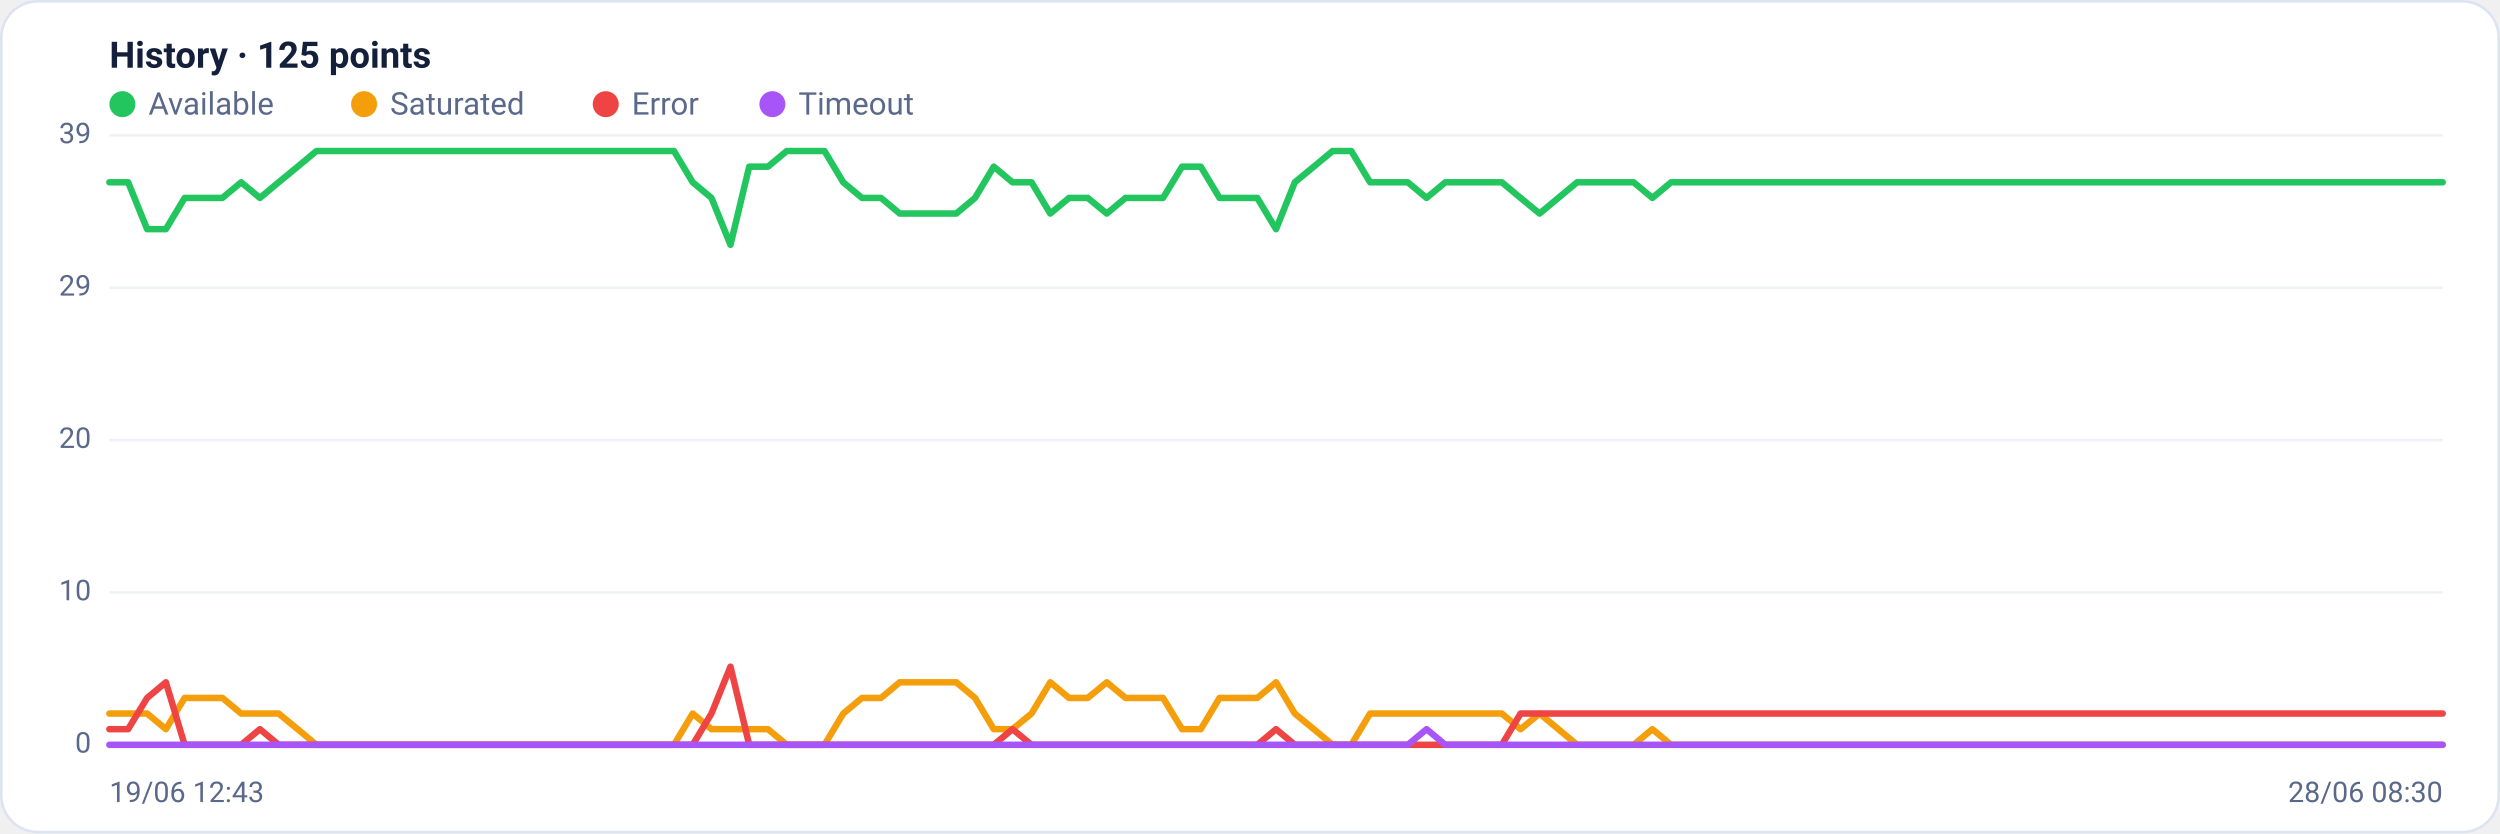
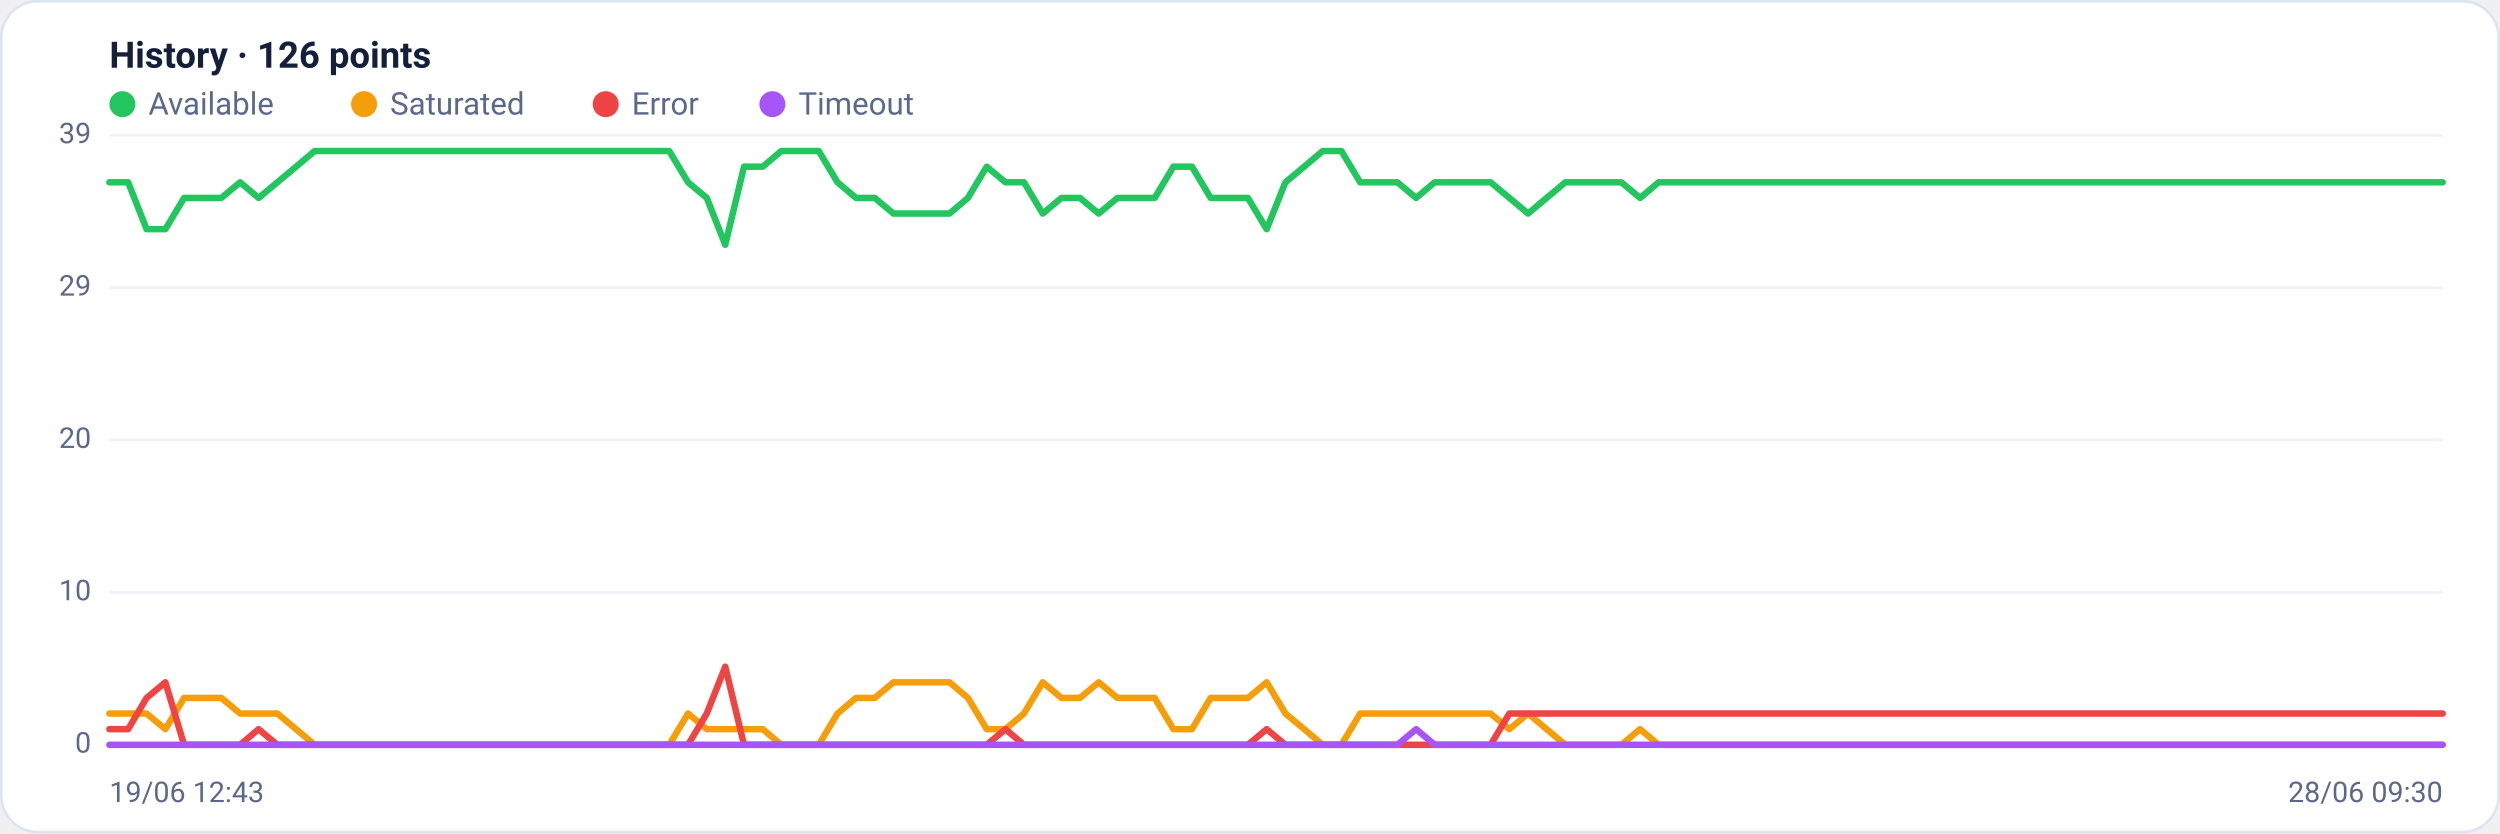
<svg xmlns="http://www.w3.org/2000/svg" viewBox="0 0 960 320" width="960" height="320" font-family="Segoe UI, system-ui, -apple-system, Roboto, Helvetica, Arial, sans-serif" role="img" aria-label="Availability history per region">
  <rect x="0.5" y="0.5" width="959" height="319" rx="14" fill="#ffffff" stroke="#dce3f1" />
-   <text x="42" y="26" font-size="14" font-weight="600" fill="#14203a">History · 125 points</text>
+   <text x="42" y="26" font-size="14" font-weight="600" fill="#14203a">History · 126 points</text>
  <circle cx="47" cy="40" r="5" fill="#22c55e" />
  <text x="57" y="44" font-size="12" fill="#5a688a">Available</text>
  <circle cx="139.8" cy="40" r="5" fill="#f59e0b" />
  <text x="149.8" y="44" font-size="12" fill="#5a688a">Saturated</text>
  <circle cx="232.6" cy="40" r="5" fill="#ef4444" />
  <text x="242.6" y="44" font-size="12" fill="#5a688a">Error</text>
  <circle cx="296.6" cy="40" r="5" fill="#a855f7" />
  <text x="306.6" y="44" font-size="12" fill="#5a688a">Timeout</text>
  <line x1="42" y1="286.0" x2="938" y2="286.0" stroke="#eef2f7" stroke-width="1" />
  <text x="35" y="289.0" text-anchor="end" font-size="11" fill="#5a688a">0</text>
  <line x1="42" y1="227.5" x2="938" y2="227.5" stroke="#eef2f7" stroke-width="1" />
  <text x="35" y="230.5" text-anchor="end" font-size="11" fill="#5a688a">10</text>
  <line x1="42" y1="169.0" x2="938" y2="169.0" stroke="#eef2f7" stroke-width="1" />
  <text x="35" y="172.0" text-anchor="end" font-size="11" fill="#5a688a">20</text>
  <line x1="42" y1="110.5" x2="938" y2="110.5" stroke="#eef2f7" stroke-width="1" />
  <text x="35" y="113.5" text-anchor="end" font-size="11" fill="#5a688a">29</text>
  <line x1="42" y1="52.0" x2="938" y2="52.0" stroke="#eef2f7" stroke-width="1" />
  <text x="35" y="55.0" text-anchor="end" font-size="11" fill="#5a688a">39</text>
-   <polyline fill="none" stroke="#22c55e" stroke-width="2.5" stroke-linejoin="round" stroke-linecap="round" points="42.0,70.0 49.2,70.0 56.5,88.0 63.7,88.0 70.9,76.0 78.1,76.0 85.4,76.0 92.6,70.0 99.8,76.0 107.0,70.0 114.3,64.0 121.5,58.0 128.7,58.0 135.9,58.0 143.2,58.0 150.4,58.0 157.6,58.0 164.8,58.0 172.1,58.0 179.3,58.0 186.5,58.0 193.7,58.0 201.0,58.0 208.2,58.0 215.4,58.0 222.6,58.0 229.9,58.0 237.1,58.0 244.3,58.0 251.5,58.0 258.8,58.0 266.0,70.0 273.2,76.0 280.5,94.0 287.7,64.0 294.9,64.0 302.1,58.0 309.4,58.0 316.6,58.0 323.8,70.0 331.0,76.0 338.3,76.0 345.5,82.0 352.7,82.0 359.9,82.0 367.2,82.0 374.4,76.0 381.6,64.0 388.8,70.0 396.1,70.0 403.3,82.0 410.5,76.0 417.7,76.0 425.0,82.0 432.2,76.0 439.4,76.0 446.6,76.0 453.9,64.0 461.1,64.0 468.3,76.0 475.5,76.0 482.8,76.0 490.0,88.0 497.2,70.0 504.5,64.0 511.7,58.0 518.9,58.0 526.1,70.0 533.4,70.0 540.6,70.0 547.8,76.0 555.0,70.0 562.3,70.0 569.5,70.0 576.7,70.0 583.9,76.0 591.2,82.0 598.4,76.0 605.6,70.0 612.8,70.0 620.1,70.0 627.3,70.0 634.5,76.0 641.7,70.0 649.0,70.0 656.2,70.0 663.4,70.0 670.6,70.0 677.9,70.0 685.1,70.0 692.3,70.0 699.5,70.0 706.8,70.0 714.0,70.0 721.2,70.0 728.5,70.0 735.7,70.0 742.9,70.0 750.1,70.0 757.4,70.0 764.6,70.0 771.8,70.0 779.0,70.0 786.3,70.0 793.5,70.0 800.7,70.0 807.9,70.0 815.2,70.0 822.4,70.0 829.6,70.0 836.8,70.0 844.1,70.0 851.3,70.0 858.5,70.0 865.7,70.0 873.0,70.0 880.2,70.0 887.4,70.0 894.6,70.0 901.9,70.0 909.1,70.0 916.3,70.0 923.5,70.0 930.8,70.0 938.0,70.0" />
-   <polyline fill="none" stroke="#f59e0b" stroke-width="2.5" stroke-linejoin="round" stroke-linecap="round" points="42.0,274.0 49.2,274.0 56.5,274.0 63.7,280.0 70.9,268.0 78.1,268.0 85.4,268.0 92.6,274.0 99.8,274.0 107.0,274.0 114.3,280.0 121.5,286.0 128.7,286.0 135.9,286.0 143.2,286.0 150.4,286.0 157.6,286.0 164.8,286.0 172.1,286.0 179.3,286.0 186.5,286.0 193.7,286.0 201.0,286.0 208.2,286.0 215.4,286.0 222.6,286.0 229.9,286.0 237.1,286.0 244.3,286.0 251.5,286.0 258.8,286.0 266.0,274.0 273.2,280.0 280.5,280.0 287.7,280.0 294.9,280.0 302.1,286.0 309.4,286.0 316.6,286.0 323.8,274.0 331.0,268.0 338.3,268.0 345.5,262.0 352.7,262.0 359.9,262.0 367.2,262.0 374.4,268.0 381.6,280.0 388.8,280.0 396.1,274.0 403.3,262.0 410.5,268.0 417.7,268.0 425.0,262.0 432.2,268.0 439.4,268.0 446.6,268.0 453.9,280.0 461.1,280.0 468.3,268.0 475.5,268.0 482.8,268.0 490.0,262.0 497.2,274.0 504.5,280.0 511.7,286.0 518.9,286.0 526.1,274.0 533.4,274.0 540.6,274.0 547.8,274.0 555.0,274.0 562.3,274.0 569.5,274.0 576.7,274.0 583.9,280.0 591.2,274.0 598.4,280.0 605.6,286.0 612.8,286.0 620.1,286.0 627.3,286.0 634.5,280.0 641.7,286.0 649.0,286.0 656.2,286.0 663.4,286.0 670.6,286.0 677.9,286.0 685.1,286.0 692.3,286.0 699.5,286.0 706.8,286.0 714.0,286.0 721.2,286.0 728.5,286.0 735.7,286.0 742.9,286.0 750.1,286.0 757.4,286.0 764.6,286.0 771.8,286.0 779.0,286.0 786.3,286.0 793.5,286.0 800.7,286.0 807.9,286.0 815.2,286.0 822.4,286.0 829.6,286.0 836.8,286.0 844.1,286.0 851.3,286.0 858.5,286.0 865.7,286.0 873.0,286.0 880.2,286.0 887.4,286.0 894.6,286.0 901.9,286.0 909.1,286.0 916.3,286.0 923.5,286.0 930.8,286.0 938.0,286.0" />
-   <polyline fill="none" stroke="#ef4444" stroke-width="2.5" stroke-linejoin="round" stroke-linecap="round" points="42.0,280.0 49.2,280.0 56.5,268.0 63.7,262.0 70.9,286.0 78.1,286.0 85.4,286.0 92.6,286.0 99.8,280.0 107.0,286.0 114.3,286.0 121.5,286.0 128.7,286.0 135.9,286.0 143.2,286.0 150.4,286.0 157.6,286.0 164.8,286.0 172.1,286.0 179.3,286.0 186.5,286.0 193.7,286.0 201.0,286.0 208.2,286.0 215.4,286.0 222.6,286.0 229.9,286.0 237.1,286.0 244.3,286.0 251.5,286.0 258.8,286.0 266.0,286.0 273.2,274.0 280.5,256.0 287.7,286.0 294.9,286.0 302.1,286.0 309.4,286.0 316.6,286.0 323.8,286.0 331.0,286.0 338.3,286.0 345.5,286.0 352.7,286.0 359.9,286.0 367.2,286.0 374.4,286.0 381.6,286.0 388.8,280.0 396.1,286.0 403.3,286.0 410.5,286.0 417.7,286.0 425.0,286.0 432.2,286.0 439.4,286.0 446.6,286.0 453.9,286.0 461.1,286.0 468.3,286.0 475.5,286.0 482.8,286.0 490.0,280.0 497.2,286.0 504.5,286.0 511.7,286.0 518.9,286.0 526.1,286.0 533.4,286.0 540.6,286.0 547.8,286.0 555.0,286.0 562.3,286.0 569.5,286.0 576.7,286.0 583.9,274.0 591.2,274.0 598.4,274.0 605.6,274.0 612.8,274.0 620.1,274.0 627.3,274.0 634.5,274.0 641.7,274.0 649.0,274.0 656.2,274.0 663.4,274.0 670.6,274.0 677.9,274.0 685.1,274.0 692.3,274.0 699.5,274.0 706.8,274.0 714.0,274.0 721.2,274.0 728.5,274.0 735.7,274.0 742.9,274.0 750.1,274.0 757.4,274.0 764.6,274.0 771.8,274.0 779.0,274.0 786.3,274.0 793.5,274.0 800.7,274.0 807.9,274.0 815.2,274.0 822.4,274.0 829.6,274.0 836.8,274.0 844.1,274.0 851.3,274.0 858.5,274.0 865.7,274.0 873.0,274.0 880.2,274.0 887.4,274.0 894.6,274.0 901.9,274.0 909.1,274.0 916.3,274.0 923.5,274.0 930.8,274.0 938.0,274.0" />
-   <polyline fill="none" stroke="#a855f7" stroke-width="2.5" stroke-linejoin="round" stroke-linecap="round" points="42.0,286.0 49.2,286.0 56.5,286.0 63.7,286.0 70.9,286.0 78.1,286.0 85.4,286.0 92.6,286.0 99.8,286.0 107.0,286.0 114.3,286.0 121.5,286.0 128.7,286.0 135.9,286.0 143.2,286.0 150.4,286.0 157.6,286.0 164.8,286.0 172.1,286.0 179.3,286.0 186.5,286.0 193.7,286.0 201.0,286.0 208.2,286.0 215.4,286.0 222.6,286.0 229.9,286.0 237.1,286.0 244.3,286.0 251.5,286.0 258.8,286.0 266.0,286.0 273.2,286.0 280.5,286.0 287.7,286.0 294.9,286.0 302.1,286.0 309.4,286.0 316.6,286.0 323.8,286.0 331.0,286.0 338.3,286.0 345.5,286.0 352.7,286.0 359.9,286.0 367.2,286.0 374.4,286.0 381.6,286.0 388.8,286.0 396.1,286.0 403.3,286.0 410.5,286.0 417.7,286.0 425.0,286.0 432.2,286.0 439.4,286.0 446.6,286.0 453.9,286.0 461.1,286.0 468.3,286.0 475.5,286.0 482.8,286.0 490.0,286.0 497.2,286.0 504.5,286.0 511.7,286.0 518.9,286.0 526.1,286.0 533.4,286.0 540.6,286.0 547.8,280.0 555.0,286.0 562.3,286.0 569.5,286.0 576.7,286.0 583.9,286.0 591.2,286.0 598.4,286.0 605.6,286.0 612.8,286.0 620.1,286.0 627.3,286.0 634.5,286.0 641.7,286.0 649.0,286.0 656.2,286.0 663.4,286.0 670.6,286.0 677.9,286.0 685.1,286.0 692.3,286.0 699.5,286.0 706.8,286.0 714.0,286.0 721.2,286.0 728.5,286.0 735.7,286.0 742.9,286.0 750.1,286.0 757.4,286.0 764.6,286.0 771.8,286.0 779.0,286.0 786.3,286.0 793.5,286.0 800.7,286.0 807.9,286.0 815.2,286.0 822.4,286.0 829.6,286.0 836.8,286.0 844.1,286.0 851.3,286.0 858.5,286.0 865.7,286.0 873.0,286.0 880.2,286.0 887.4,286.0 894.6,286.0 901.9,286.0 909.1,286.0 916.3,286.0 923.5,286.0 930.8,286.0 938.0,286.0" />
+   <polyline fill="none" stroke="#22c55e" stroke-width="2.5" stroke-linejoin="round" stroke-linecap="round" points="42.0,70.0 49.2,70.0 56.3,88.0 63.5,88.0 70.7,76.0 77.8,76.0 85.0,76.0 92.2,70.0 99.3,76.0 106.5,70.0 113.7,64.0 120.8,58.0 128.0,58.0 135.2,58.0 142.4,58.0 149.5,58.0 156.7,58.0 163.9,58.0 171.0,58.0 178.2,58.0 185.4,58.0 192.5,58.0 199.7,58.0 206.9,58.0 214.0,58.0 221.2,58.0 228.4,58.0 235.5,58.0 242.7,58.0 249.9,58.0 257.0,58.0 264.2,70.0 271.4,76.0 278.5,94.0 285.7,64.0 292.9,64.0 300.0,58.0 307.2,58.0 314.4,58.0 321.6,70.0 328.7,76.0 335.9,76.0 343.1,82.0 350.2,82.0 357.4,82.0 364.6,82.0 371.7,76.0 378.9,64.0 386.1,70.0 393.2,70.0 400.4,82.0 407.6,76.0 414.7,76.0 421.9,82.0 429.1,76.0 436.2,76.0 443.4,76.0 450.6,64.0 457.7,64.0 464.9,76.0 472.1,76.0 479.2,76.0 486.4,88.0 493.6,70.0 500.8,64.0 507.9,58.0 515.1,58.0 522.3,70.0 529.4,70.0 536.6,70.0 543.8,76.0 550.9,70.0 558.1,70.0 565.3,70.0 572.4,70.0 579.6,76.0 586.8,82.0 593.9,76.0 601.1,70.0 608.3,70.0 615.4,70.0 622.6,70.0 629.8,76.0 636.9,70.0 644.1,70.0 651.3,70.0 658.4,70.0 665.6,70.0 672.8,70.0 680.0,70.0 687.1,70.0 694.3,70.0 701.5,70.0 708.6,70.0 715.8,70.0 723.0,70.0 730.1,70.0 737.3,70.0 744.5,70.0 751.6,70.0 758.8,70.0 766.0,70.0 773.1,70.0 780.3,70.0 787.5,70.0 794.6,70.0 801.8,70.0 809.0,70.0 816.1,70.0 823.3,70.0 830.5,70.0 837.6,70.0 844.8,70.0 852.0,70.0 859.2,70.0 866.3,70.0 873.5,70.0 880.7,70.0 887.8,70.0 895.0,70.0 902.2,70.0 909.3,70.0 916.5,70.0 923.7,70.0 930.8,70.0 938.0,70.0" />
+   <polyline fill="none" stroke="#f59e0b" stroke-width="2.5" stroke-linejoin="round" stroke-linecap="round" points="42.0,274.0 49.2,274.0 56.3,274.0 63.5,280.0 70.7,268.0 77.8,268.0 85.0,268.0 92.2,274.0 99.3,274.0 106.5,274.0 113.7,280.0 120.8,286.0 128.0,286.0 135.2,286.0 142.4,286.0 149.5,286.0 156.7,286.0 163.9,286.0 171.0,286.0 178.2,286.0 185.4,286.0 192.5,286.0 199.7,286.0 206.9,286.0 214.0,286.0 221.2,286.0 228.4,286.0 235.5,286.0 242.7,286.0 249.9,286.0 257.0,286.0 264.2,274.0 271.4,280.0 278.5,280.0 285.7,280.0 292.9,280.0 300.0,286.0 307.2,286.0 314.4,286.0 321.6,274.0 328.7,268.0 335.9,268.0 343.1,262.0 350.2,262.0 357.4,262.0 364.6,262.0 371.7,268.0 378.9,280.0 386.1,280.0 393.2,274.0 400.4,262.0 407.6,268.0 414.7,268.0 421.9,262.0 429.1,268.0 436.2,268.0 443.4,268.0 450.6,280.0 457.7,280.0 464.9,268.0 472.1,268.0 479.2,268.0 486.4,262.0 493.6,274.0 500.8,280.0 507.9,286.0 515.1,286.0 522.3,274.0 529.4,274.0 536.6,274.0 543.8,274.0 550.9,274.0 558.1,274.0 565.3,274.0 572.4,274.0 579.6,280.0 586.8,274.0 593.9,280.0 601.1,286.0 608.3,286.0 615.4,286.0 622.6,286.0 629.8,280.0 636.9,286.0 644.1,286.0 651.3,286.0 658.4,286.0 665.6,286.0 672.8,286.0 680.0,286.0 687.1,286.0 694.3,286.0 701.5,286.0 708.6,286.0 715.8,286.0 723.0,286.0 730.1,286.0 737.3,286.0 744.5,286.0 751.6,286.0 758.8,286.0 766.0,286.0 773.1,286.0 780.3,286.0 787.5,286.0 794.6,286.0 801.8,286.0 809.0,286.0 816.1,286.0 823.3,286.0 830.5,286.0 837.6,286.0 844.8,286.0 852.0,286.0 859.2,286.0 866.3,286.0 873.5,286.0 880.7,286.0 887.8,286.0 895.0,286.0 902.2,286.0 909.3,286.0 916.5,286.0 923.7,286.0 930.8,286.0 938.0,286.0" />
+   <polyline fill="none" stroke="#ef4444" stroke-width="2.5" stroke-linejoin="round" stroke-linecap="round" points="42.0,280.0 49.2,280.0 56.3,268.0 63.5,262.0 70.7,286.0 77.8,286.0 85.0,286.0 92.2,286.0 99.3,280.0 106.5,286.0 113.7,286.0 120.8,286.0 128.0,286.0 135.2,286.0 142.4,286.0 149.5,286.0 156.7,286.0 163.9,286.0 171.0,286.0 178.2,286.0 185.4,286.0 192.5,286.0 199.7,286.0 206.9,286.0 214.0,286.0 221.2,286.0 228.4,286.0 235.5,286.0 242.7,286.0 249.9,286.0 257.0,286.0 264.2,286.0 271.4,274.0 278.5,256.0 285.7,286.0 292.9,286.0 300.0,286.0 307.2,286.0 314.4,286.0 321.6,286.0 328.7,286.0 335.9,286.0 343.1,286.0 350.2,286.0 357.4,286.0 364.6,286.0 371.7,286.0 378.9,286.0 386.1,280.0 393.2,286.0 400.4,286.0 407.6,286.0 414.7,286.0 421.9,286.0 429.1,286.0 436.2,286.0 443.4,286.0 450.6,286.0 457.7,286.0 464.9,286.0 472.1,286.0 479.2,286.0 486.4,280.0 493.6,286.0 500.8,286.0 507.9,286.0 515.1,286.0 522.3,286.0 529.4,286.0 536.6,286.0 543.8,286.0 550.9,286.0 558.1,286.0 565.3,286.0 572.4,286.0 579.6,274.0 586.8,274.0 593.9,274.0 601.1,274.0 608.3,274.0 615.4,274.0 622.6,274.0 629.8,274.0 636.9,274.0 644.1,274.0 651.3,274.0 658.4,274.0 665.6,274.0 672.8,274.0 680.0,274.0 687.1,274.0 694.3,274.0 701.5,274.0 708.6,274.0 715.8,274.0 723.0,274.0 730.1,274.0 737.3,274.0 744.5,274.0 751.6,274.0 758.8,274.0 766.0,274.0 773.1,274.0 780.3,274.0 787.5,274.0 794.6,274.0 801.8,274.0 809.0,274.0 816.1,274.0 823.3,274.0 830.5,274.0 837.6,274.0 844.8,274.0 852.0,274.0 859.2,274.0 866.3,274.0 873.5,274.0 880.7,274.0 887.8,274.0 895.0,274.0 902.2,274.0 909.3,274.0 916.5,274.0 923.7,274.0 930.8,274.0 938.0,274.0" />
+   <polyline fill="none" stroke="#a855f7" stroke-width="2.5" stroke-linejoin="round" stroke-linecap="round" points="42.0,286.0 49.2,286.0 56.3,286.0 63.5,286.0 70.7,286.0 77.8,286.0 85.0,286.0 92.2,286.0 99.3,286.0 106.5,286.0 113.7,286.0 120.8,286.0 128.0,286.0 135.2,286.0 142.4,286.0 149.5,286.0 156.7,286.0 163.9,286.0 171.0,286.0 178.2,286.0 185.4,286.0 192.5,286.0 199.7,286.0 206.9,286.0 214.0,286.0 221.2,286.0 228.4,286.0 235.5,286.0 242.7,286.0 249.9,286.0 257.0,286.0 264.2,286.0 271.4,286.0 278.5,286.0 285.7,286.0 292.9,286.0 300.0,286.0 307.2,286.0 314.4,286.0 321.6,286.0 328.7,286.0 335.9,286.0 343.1,286.0 350.2,286.0 357.4,286.0 364.6,286.0 371.7,286.0 378.9,286.0 386.1,286.0 393.2,286.0 400.4,286.0 407.6,286.0 414.7,286.0 421.9,286.0 429.1,286.0 436.2,286.0 443.4,286.0 450.6,286.0 457.7,286.0 464.9,286.0 472.1,286.0 479.2,286.0 486.4,286.0 493.6,286.0 500.8,286.0 507.9,286.0 515.1,286.0 522.3,286.0 529.4,286.0 536.6,286.0 543.8,280.0 550.9,286.0 558.1,286.0 565.3,286.0 572.4,286.0 579.6,286.0 586.8,286.0 593.9,286.0 601.1,286.0 608.3,286.0 615.4,286.0 622.6,286.0 629.8,286.0 636.9,286.0 644.1,286.0 651.3,286.0 658.4,286.0 665.6,286.0 672.8,286.0 680.0,286.0 687.1,286.0 694.3,286.0 701.5,286.0 708.6,286.0 715.8,286.0 723.0,286.0 730.1,286.0 737.3,286.0 744.5,286.0 751.6,286.0 758.8,286.0 766.0,286.0 773.1,286.0 780.3,286.0 787.5,286.0 794.6,286.0 801.8,286.0 809.0,286.0 816.1,286.0 823.3,286.0 830.5,286.0 837.6,286.0 844.8,286.0 852.0,286.0 859.2,286.0 866.3,286.0 873.5,286.0 880.7,286.0 887.8,286.0 895.0,286.0 902.2,286.0 909.3,286.0 916.5,286.0 923.7,286.0 930.8,286.0 938.0,286.0" />
  <text x="42" y="308" font-size="11" fill="#5a688a">19/06 12:43</text>
-   <text x="938" y="308" text-anchor="end" font-size="11" fill="#5a688a">28/06 08:30</text>
+   <text x="938" y="308" text-anchor="end" font-size="11" fill="#5a688a">28/06 09:30</text>
</svg>
